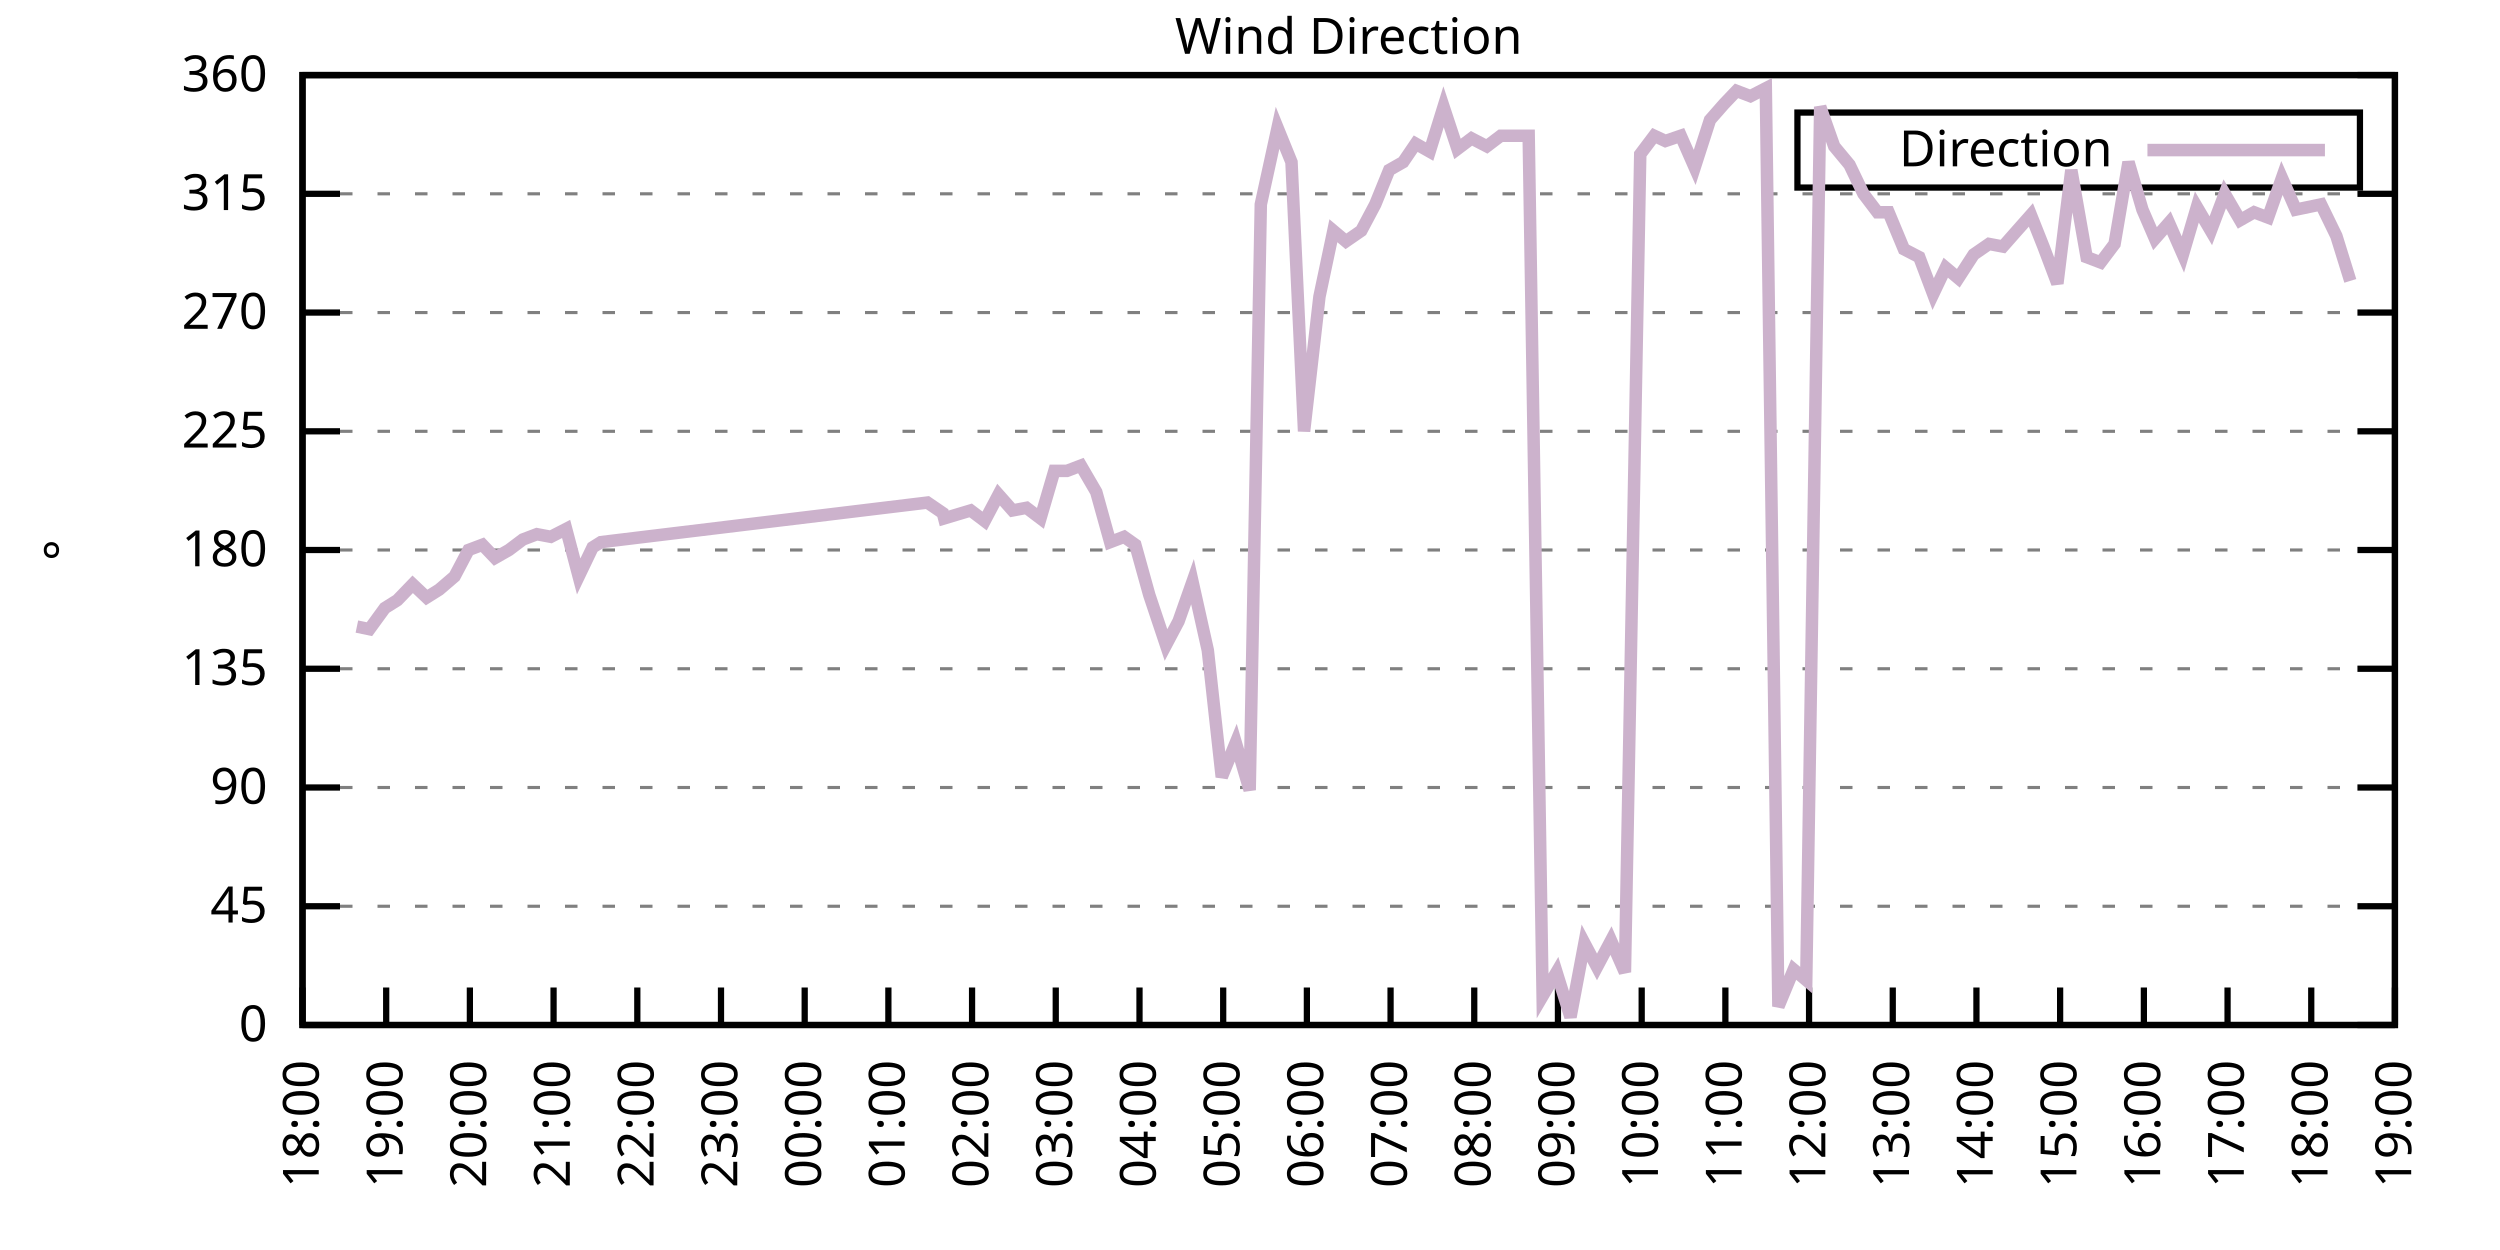
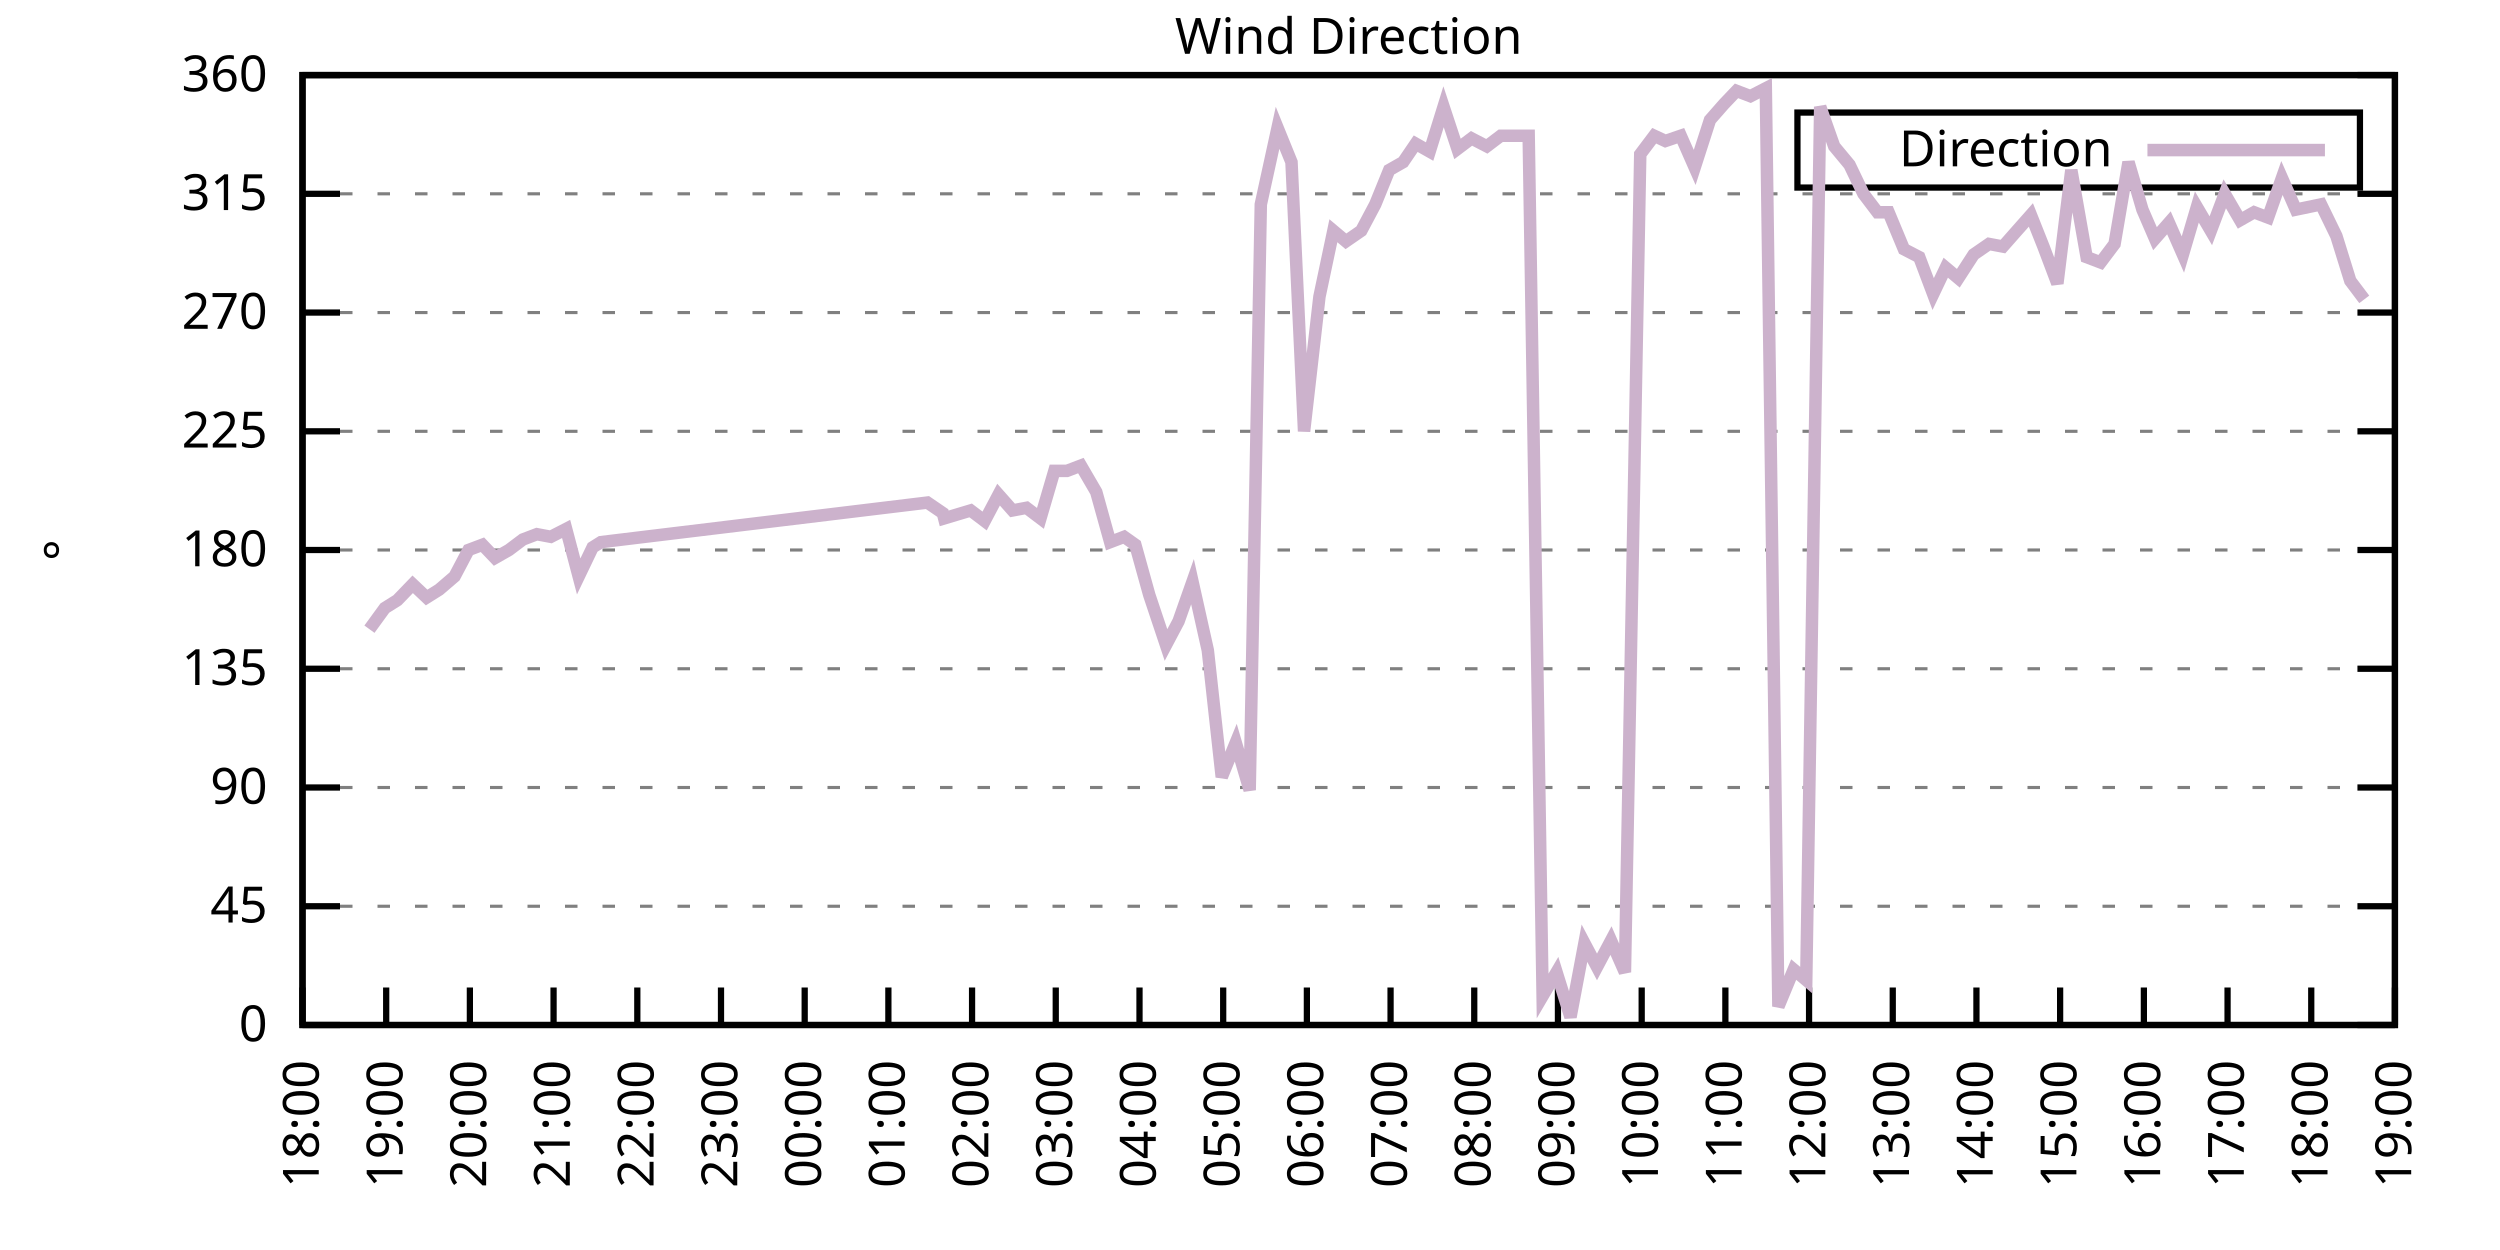
<svg xmlns="http://www.w3.org/2000/svg" xmlns:xlink="http://www.w3.org/1999/xlink" width="400" height="200" viewBox="0 0 400 200">
  <g id="gnuplot_canvas">
    <rect x="0" y="0" width="400" height="200" fill="none" />
    <defs>
      <circle id="gpDot" r="0.5" stroke-width="0.5" stroke="currentColor" />
      <path id="gpPt0" stroke-width="0.333" stroke="currentColor" d="M-1,0 h2 M0,-1 v2" />
      <path id="gpPt1" stroke-width="0.333" stroke="currentColor" d="M-1,-1 L1,1 M1,-1 L-1,1" />
      <path id="gpPt2" stroke-width="0.333" stroke="currentColor" d="M-1,0 L1,0 M0,-1 L0,1 M-1,-1 L1,1 M-1,1 L1,-1" />
      <rect id="gpPt3" stroke-width="0.333" stroke="currentColor" x="-1" y="-1" width="2" height="2" />
      <rect id="gpPt4" stroke-width="0.333" stroke="currentColor" fill="currentColor" x="-1" y="-1" width="2" height="2" />
      <circle id="gpPt5" stroke-width="0.333" stroke="currentColor" cx="0" cy="0" r="1" />
      <use xlink:href="#gpPt5" id="gpPt6" fill="currentColor" stroke="none" />
      <path id="gpPt7" stroke-width="0.333" stroke="currentColor" d="M0,-1.33 L-1.33,0.67 L1.33,0.67 z" />
      <use xlink:href="#gpPt7" id="gpPt8" fill="currentColor" stroke="none" />
      <use xlink:href="#gpPt7" id="gpPt9" stroke="currentColor" transform="rotate(180)" />
      <use xlink:href="#gpPt9" id="gpPt10" fill="currentColor" stroke="none" />
      <use xlink:href="#gpPt3" id="gpPt11" stroke="currentColor" transform="rotate(45)" />
      <use xlink:href="#gpPt11" id="gpPt12" fill="currentColor" stroke="none" />
      <path id="gpPt13" stroke-width="0.333" stroke="currentColor" d="M0,1.330 L1.265,0.411 L0.782,-1.067 L-0.782,-1.076 L-1.265,0.411 z" />
      <use xlink:href="#gpPt13" id="gpPt14" fill="currentColor" stroke="none" />
      <filter id="textbox" filterUnits="objectBoundingBox" x="0" y="0" height="1" width="1">
        <feFlood flood-color="white" flood-opacity="1" result="bgnd" />
        <feComposite in="SourceGraphic" in2="bgnd" operator="atop" />
      </filter>
      <filter id="greybox" filterUnits="objectBoundingBox" x="0" y="0" height="1" width="1">
        <feFlood flood-color="lightgrey" flood-opacity="1" result="grey" />
        <feComposite in="SourceGraphic" in2="grey" operator="atop" />
      </filter>
    </defs>
    <g fill="none" color="white" stroke="currentColor" stroke-width="1.00" stroke-linecap="butt" stroke-linejoin="miter">
</g>
    <g fill="none" color="black" stroke="currentColor" stroke-width="1.00" stroke-linecap="butt" stroke-linejoin="miter">
      <g stroke="none" shape-rendering="crispEdges">
        <polygon fill="rgb(255, 255, 255)" points="48.40,164.00 383.18,164.00 383.18,12.02 48.40,12.02 " />
      </g>
    </g>
    <g fill="none" color="black" stroke="currentColor" stroke-width="1.00" stroke-linecap="butt" stroke-linejoin="miter">
</g>
    <g fill="none" color="black" stroke="black" stroke-width="0.50" stroke-linecap="butt" stroke-linejoin="miter">
</g>
    <g fill="none" color="gray" stroke="currentColor" stroke-width="0.50" stroke-linecap="butt" stroke-linejoin="miter">
      <path stroke="gray" stroke-dasharray="2,4" class="gridline" d="M48.40,164.00 L383.19,164.00  " />
    </g>
    <g fill="none" color="gray" stroke="gray" stroke-width="1.00" stroke-linecap="butt" stroke-linejoin="miter">
</g>
    <g fill="none" color="black" stroke="currentColor" stroke-width="1.00" stroke-linecap="butt" stroke-linejoin="miter">
      <path stroke="black" d="M48.40,164.00 L54.40,164.00 M383.19,164.00 L377.19,164.00  " />
      <g transform="translate(42.80,166.60)" stroke="none" fill="black" font-family="Sans" font-size="8.00" text-anchor="end">
        <text>
          <tspan font-family="Sans"> 0</tspan>
        </text>
      </g>
    </g>
    <g fill="none" color="black" stroke="currentColor" stroke-width="1.00" stroke-linecap="butt" stroke-linejoin="miter">
</g>
    <g fill="none" color="black" stroke="black" stroke-width="0.50" stroke-linecap="butt" stroke-linejoin="miter">
</g>
    <g fill="none" color="gray" stroke="currentColor" stroke-width="0.50" stroke-linecap="butt" stroke-linejoin="miter">
      <path stroke="gray" stroke-dasharray="2,4" class="gridline" d="M48.40,145.00 L383.19,145.00  " />
    </g>
    <g fill="none" color="gray" stroke="gray" stroke-width="1.00" stroke-linecap="butt" stroke-linejoin="miter">
</g>
    <g fill="none" color="black" stroke="currentColor" stroke-width="1.00" stroke-linecap="butt" stroke-linejoin="miter">
      <path stroke="black" d="M48.40,145.00 L54.40,145.00 M383.19,145.00 L377.19,145.00  " />
      <g transform="translate(42.80,147.60)" stroke="none" fill="black" font-family="Sans" font-size="8.00" text-anchor="end">
        <text>
          <tspan font-family="Sans"> 45</tspan>
        </text>
      </g>
    </g>
    <g fill="none" color="black" stroke="currentColor" stroke-width="1.00" stroke-linecap="butt" stroke-linejoin="miter">
</g>
    <g fill="none" color="black" stroke="black" stroke-width="0.50" stroke-linecap="butt" stroke-linejoin="miter">
</g>
    <g fill="none" color="gray" stroke="currentColor" stroke-width="0.50" stroke-linecap="butt" stroke-linejoin="miter">
      <path stroke="gray" stroke-dasharray="2,4" class="gridline" d="M48.40,126.00 L383.19,126.00  " />
    </g>
    <g fill="none" color="gray" stroke="gray" stroke-width="1.00" stroke-linecap="butt" stroke-linejoin="miter">
</g>
    <g fill="none" color="black" stroke="currentColor" stroke-width="1.00" stroke-linecap="butt" stroke-linejoin="miter">
      <path stroke="black" d="M48.40,126.00 L54.40,126.00 M383.19,126.00 L377.19,126.00  " />
      <g transform="translate(42.80,128.60)" stroke="none" fill="black" font-family="Sans" font-size="8.00" text-anchor="end">
        <text>
          <tspan font-family="Sans"> 90</tspan>
        </text>
      </g>
    </g>
    <g fill="none" color="black" stroke="currentColor" stroke-width="1.00" stroke-linecap="butt" stroke-linejoin="miter">
</g>
    <g fill="none" color="black" stroke="black" stroke-width="0.50" stroke-linecap="butt" stroke-linejoin="miter">
</g>
    <g fill="none" color="gray" stroke="currentColor" stroke-width="0.50" stroke-linecap="butt" stroke-linejoin="miter">
      <path stroke="gray" stroke-dasharray="2,4" class="gridline" d="M48.40,107.00 L383.19,107.00  " />
    </g>
    <g fill="none" color="gray" stroke="gray" stroke-width="1.00" stroke-linecap="butt" stroke-linejoin="miter">
</g>
    <g fill="none" color="black" stroke="currentColor" stroke-width="1.00" stroke-linecap="butt" stroke-linejoin="miter">
      <path stroke="black" d="M48.40,107.00 L54.40,107.00 M383.19,107.00 L377.19,107.00  " />
      <g transform="translate(42.80,109.60)" stroke="none" fill="black" font-family="Sans" font-size="8.00" text-anchor="end">
        <text>
          <tspan font-family="Sans"> 135</tspan>
        </text>
      </g>
    </g>
    <g fill="none" color="black" stroke="currentColor" stroke-width="1.00" stroke-linecap="butt" stroke-linejoin="miter">
</g>
    <g fill="none" color="black" stroke="black" stroke-width="0.50" stroke-linecap="butt" stroke-linejoin="miter">
</g>
    <g fill="none" color="gray" stroke="currentColor" stroke-width="0.50" stroke-linecap="butt" stroke-linejoin="miter">
      <path stroke="gray" stroke-dasharray="2,4" class="gridline" d="M48.40,88.00 L383.19,88.00  " />
    </g>
    <g fill="none" color="gray" stroke="gray" stroke-width="1.00" stroke-linecap="butt" stroke-linejoin="miter">
</g>
    <g fill="none" color="black" stroke="currentColor" stroke-width="1.00" stroke-linecap="butt" stroke-linejoin="miter">
      <path stroke="black" d="M48.40,88.00 L54.40,88.00 M383.19,88.00 L377.19,88.00  " />
      <g transform="translate(42.80,90.60)" stroke="none" fill="black" font-family="Sans" font-size="8.00" text-anchor="end">
        <text>
          <tspan font-family="Sans"> 180</tspan>
        </text>
      </g>
    </g>
    <g fill="none" color="black" stroke="currentColor" stroke-width="1.00" stroke-linecap="butt" stroke-linejoin="miter">
</g>
    <g fill="none" color="black" stroke="black" stroke-width="0.50" stroke-linecap="butt" stroke-linejoin="miter">
</g>
    <g fill="none" color="gray" stroke="currentColor" stroke-width="0.50" stroke-linecap="butt" stroke-linejoin="miter">
      <path stroke="gray" stroke-dasharray="2,4" class="gridline" d="M48.40,69.01 L383.19,69.01  " />
    </g>
    <g fill="none" color="gray" stroke="gray" stroke-width="1.00" stroke-linecap="butt" stroke-linejoin="miter">
</g>
    <g fill="none" color="black" stroke="currentColor" stroke-width="1.00" stroke-linecap="butt" stroke-linejoin="miter">
      <path stroke="black" d="M48.40,69.01 L54.40,69.01 M383.19,69.01 L377.19,69.01  " />
      <g transform="translate(42.80,71.61)" stroke="none" fill="black" font-family="Sans" font-size="8.00" text-anchor="end">
        <text>
          <tspan font-family="Sans"> 225</tspan>
        </text>
      </g>
    </g>
    <g fill="none" color="black" stroke="currentColor" stroke-width="1.00" stroke-linecap="butt" stroke-linejoin="miter">
</g>
    <g fill="none" color="black" stroke="black" stroke-width="0.50" stroke-linecap="butt" stroke-linejoin="miter">
</g>
    <g fill="none" color="gray" stroke="currentColor" stroke-width="0.50" stroke-linecap="butt" stroke-linejoin="miter">
      <path stroke="gray" stroke-dasharray="2,4" class="gridline" d="M48.40,50.01 L383.19,50.01  " />
    </g>
    <g fill="none" color="gray" stroke="gray" stroke-width="1.00" stroke-linecap="butt" stroke-linejoin="miter">
</g>
    <g fill="none" color="black" stroke="currentColor" stroke-width="1.00" stroke-linecap="butt" stroke-linejoin="miter">
      <path stroke="black" d="M48.40,50.01 L54.40,50.01 M383.19,50.01 L377.19,50.01  " />
      <g transform="translate(42.80,52.61)" stroke="none" fill="black" font-family="Sans" font-size="8.00" text-anchor="end">
        <text>
          <tspan font-family="Sans"> 270</tspan>
        </text>
      </g>
    </g>
    <g fill="none" color="black" stroke="currentColor" stroke-width="1.00" stroke-linecap="butt" stroke-linejoin="miter">
</g>
    <g fill="none" color="black" stroke="black" stroke-width="0.50" stroke-linecap="butt" stroke-linejoin="miter">
</g>
    <g fill="none" color="gray" stroke="currentColor" stroke-width="0.50" stroke-linecap="butt" stroke-linejoin="miter">
      <path stroke="gray" stroke-dasharray="2,4" class="gridline" d="M48.40,31.01 L383.19,31.01  " />
    </g>
    <g fill="none" color="gray" stroke="gray" stroke-width="1.00" stroke-linecap="butt" stroke-linejoin="miter">
</g>
    <g fill="none" color="black" stroke="currentColor" stroke-width="1.00" stroke-linecap="butt" stroke-linejoin="miter">
      <path stroke="black" d="M48.40,31.01 L54.40,31.01 M383.19,31.01 L377.19,31.01  " />
      <g transform="translate(42.80,33.61)" stroke="none" fill="black" font-family="Sans" font-size="8.00" text-anchor="end">
        <text>
          <tspan font-family="Sans"> 315</tspan>
        </text>
      </g>
    </g>
    <g fill="none" color="black" stroke="currentColor" stroke-width="1.00" stroke-linecap="butt" stroke-linejoin="miter">
</g>
    <g fill="none" color="black" stroke="black" stroke-width="0.50" stroke-linecap="butt" stroke-linejoin="miter">
</g>
    <g fill="none" color="gray" stroke="currentColor" stroke-width="0.50" stroke-linecap="butt" stroke-linejoin="miter">
      <path stroke="gray" stroke-dasharray="2,4" class="gridline" d="M48.40,12.01 L383.19,12.01  " />
    </g>
    <g fill="none" color="gray" stroke="gray" stroke-width="1.00" stroke-linecap="butt" stroke-linejoin="miter">
</g>
    <g fill="none" color="black" stroke="currentColor" stroke-width="1.00" stroke-linecap="butt" stroke-linejoin="miter">
      <path stroke="black" d="M48.40,12.01 L54.40,12.01 M383.19,12.01 L377.19,12.01  " />
      <g transform="translate(42.80,14.61)" stroke="none" fill="black" font-family="Sans" font-size="8.00" text-anchor="end">
        <text>
          <tspan font-family="Sans"> 360</tspan>
        </text>
      </g>
    </g>
    <g fill="none" color="black" stroke="currentColor" stroke-width="1.00" stroke-linecap="butt" stroke-linejoin="miter">
      <path stroke="black" d="M48.40,164.00 L48.40,158.00  " />
      <g transform="translate(51.00,169.60) rotate(270.00)" stroke="none" fill="black" font-family="Sans" font-size="8.00" text-anchor="end">
        <text>
          <tspan font-family="Sans">18:00</tspan>
        </text>
      </g>
    </g>
    <g fill="none" color="black" stroke="currentColor" stroke-width="1.00" stroke-linecap="butt" stroke-linejoin="miter">
      <path stroke="black" d="M61.79,164.00 L61.79,158.00  " />
      <g transform="translate(64.39,169.60) rotate(270.00)" stroke="none" fill="black" font-family="Sans" font-size="8.00" text-anchor="end">
        <text>
          <tspan font-family="Sans">19:00</tspan>
        </text>
      </g>
    </g>
    <g fill="none" color="black" stroke="currentColor" stroke-width="1.00" stroke-linecap="butt" stroke-linejoin="miter">
      <path stroke="black" d="M75.18,164.00 L75.18,158.00  " />
      <g transform="translate(77.78,169.60) rotate(270.00)" stroke="none" fill="black" font-family="Sans" font-size="8.00" text-anchor="end">
        <text>
          <tspan font-family="Sans">20:00</tspan>
        </text>
      </g>
    </g>
    <g fill="none" color="black" stroke="currentColor" stroke-width="1.00" stroke-linecap="butt" stroke-linejoin="miter">
      <path stroke="black" d="M88.57,164.00 L88.57,158.00  " />
      <g transform="translate(91.17,169.60) rotate(270.00)" stroke="none" fill="black" font-family="Sans" font-size="8.00" text-anchor="end">
        <text>
          <tspan font-family="Sans">21:00</tspan>
        </text>
      </g>
    </g>
    <g fill="none" color="black" stroke="currentColor" stroke-width="1.00" stroke-linecap="butt" stroke-linejoin="miter">
      <path stroke="black" d="M101.97,164.00 L101.97,158.00  " />
      <g transform="translate(104.57,169.60) rotate(270.00)" stroke="none" fill="black" font-family="Sans" font-size="8.00" text-anchor="end">
        <text>
          <tspan font-family="Sans">22:00</tspan>
        </text>
      </g>
    </g>
    <g fill="none" color="black" stroke="currentColor" stroke-width="1.00" stroke-linecap="butt" stroke-linejoin="miter">
      <path stroke="black" d="M115.36,164.00 L115.36,158.00  " />
      <g transform="translate(117.96,169.60) rotate(270.00)" stroke="none" fill="black" font-family="Sans" font-size="8.00" text-anchor="end">
        <text>
          <tspan font-family="Sans">23:00</tspan>
        </text>
      </g>
    </g>
    <g fill="none" color="black" stroke="currentColor" stroke-width="1.00" stroke-linecap="butt" stroke-linejoin="miter">
      <path stroke="black" d="M128.75,164.00 L128.75,158.00  " />
      <g transform="translate(131.35,169.60) rotate(270.00)" stroke="none" fill="black" font-family="Sans" font-size="8.00" text-anchor="end">
        <text>
          <tspan font-family="Sans">00:00</tspan>
        </text>
      </g>
    </g>
    <g fill="none" color="black" stroke="currentColor" stroke-width="1.00" stroke-linecap="butt" stroke-linejoin="miter">
      <path stroke="black" d="M142.14,164.00 L142.14,158.00  " />
      <g transform="translate(144.74,169.60) rotate(270.00)" stroke="none" fill="black" font-family="Sans" font-size="8.00" text-anchor="end">
        <text>
          <tspan font-family="Sans">01:00</tspan>
        </text>
      </g>
    </g>
    <g fill="none" color="black" stroke="currentColor" stroke-width="1.00" stroke-linecap="butt" stroke-linejoin="miter">
      <path stroke="black" d="M155.53,164.00 L155.53,158.00  " />
      <g transform="translate(158.13,169.60) rotate(270.00)" stroke="none" fill="black" font-family="Sans" font-size="8.00" text-anchor="end">
        <text>
          <tspan font-family="Sans">02:00</tspan>
        </text>
      </g>
    </g>
    <g fill="none" color="black" stroke="currentColor" stroke-width="1.00" stroke-linecap="butt" stroke-linejoin="miter">
      <path stroke="black" d="M168.92,164.00 L168.92,158.00  " />
      <g transform="translate(171.52,169.60) rotate(270.00)" stroke="none" fill="black" font-family="Sans" font-size="8.00" text-anchor="end">
        <text>
          <tspan font-family="Sans">03:00</tspan>
        </text>
      </g>
    </g>
    <g fill="none" color="black" stroke="currentColor" stroke-width="1.00" stroke-linecap="butt" stroke-linejoin="miter">
      <path stroke="black" d="M182.32,164.00 L182.32,158.00  " />
      <g transform="translate(184.92,169.60) rotate(270.00)" stroke="none" fill="black" font-family="Sans" font-size="8.00" text-anchor="end">
        <text>
          <tspan font-family="Sans">04:00</tspan>
        </text>
      </g>
    </g>
    <g fill="none" color="black" stroke="currentColor" stroke-width="1.00" stroke-linecap="butt" stroke-linejoin="miter">
      <path stroke="black" d="M195.71,164.00 L195.71,158.00  " />
      <g transform="translate(198.31,169.60) rotate(270.00)" stroke="none" fill="black" font-family="Sans" font-size="8.00" text-anchor="end">
        <text>
          <tspan font-family="Sans">05:00</tspan>
        </text>
      </g>
    </g>
    <g fill="none" color="black" stroke="currentColor" stroke-width="1.00" stroke-linecap="butt" stroke-linejoin="miter">
      <path stroke="black" d="M209.10,164.00 L209.10,158.00  " />
      <g transform="translate(211.70,169.60) rotate(270.00)" stroke="none" fill="black" font-family="Sans" font-size="8.00" text-anchor="end">
        <text>
          <tspan font-family="Sans">06:00</tspan>
        </text>
      </g>
    </g>
    <g fill="none" color="black" stroke="currentColor" stroke-width="1.00" stroke-linecap="butt" stroke-linejoin="miter">
      <path stroke="black" d="M222.49,164.00 L222.49,158.00  " />
      <g transform="translate(225.09,169.60) rotate(270.00)" stroke="none" fill="black" font-family="Sans" font-size="8.00" text-anchor="end">
        <text>
          <tspan font-family="Sans">07:00</tspan>
        </text>
      </g>
    </g>
    <g fill="none" color="black" stroke="currentColor" stroke-width="1.00" stroke-linecap="butt" stroke-linejoin="miter">
      <path stroke="black" d="M235.88,164.00 L235.88,158.00  " />
      <g transform="translate(238.48,169.60) rotate(270.00)" stroke="none" fill="black" font-family="Sans" font-size="8.00" text-anchor="end">
        <text>
          <tspan font-family="Sans">08:00</tspan>
        </text>
      </g>
    </g>
    <g fill="none" color="black" stroke="currentColor" stroke-width="1.00" stroke-linecap="butt" stroke-linejoin="miter">
      <path stroke="black" d="M249.27,164.00 L249.27,158.00  " />
      <g transform="translate(251.87,169.60) rotate(270.00)" stroke="none" fill="black" font-family="Sans" font-size="8.00" text-anchor="end">
        <text>
          <tspan font-family="Sans">09:00</tspan>
        </text>
      </g>
    </g>
    <g fill="none" color="black" stroke="currentColor" stroke-width="1.00" stroke-linecap="butt" stroke-linejoin="miter">
      <path stroke="black" d="M262.67,164.00 L262.67,158.00  " />
      <g transform="translate(265.27,169.60) rotate(270.00)" stroke="none" fill="black" font-family="Sans" font-size="8.00" text-anchor="end">
        <text>
          <tspan font-family="Sans">10:00</tspan>
        </text>
      </g>
    </g>
    <g fill="none" color="black" stroke="currentColor" stroke-width="1.00" stroke-linecap="butt" stroke-linejoin="miter">
      <path stroke="black" d="M276.06,164.00 L276.06,158.00  " />
      <g transform="translate(278.66,169.60) rotate(270.00)" stroke="none" fill="black" font-family="Sans" font-size="8.00" text-anchor="end">
        <text>
          <tspan font-family="Sans">11:00</tspan>
        </text>
      </g>
    </g>
    <g fill="none" color="black" stroke="currentColor" stroke-width="1.00" stroke-linecap="butt" stroke-linejoin="miter">
      <path stroke="black" d="M289.45,164.00 L289.45,158.00  " />
      <g transform="translate(292.05,169.60) rotate(270.00)" stroke="none" fill="black" font-family="Sans" font-size="8.00" text-anchor="end">
        <text>
          <tspan font-family="Sans">12:00</tspan>
        </text>
      </g>
    </g>
    <g fill="none" color="black" stroke="currentColor" stroke-width="1.00" stroke-linecap="butt" stroke-linejoin="miter">
      <path stroke="black" d="M302.84,164.00 L302.84,158.00  " />
      <g transform="translate(305.44,169.60) rotate(270.00)" stroke="none" fill="black" font-family="Sans" font-size="8.00" text-anchor="end">
        <text>
          <tspan font-family="Sans">13:00</tspan>
        </text>
      </g>
    </g>
    <g fill="none" color="black" stroke="currentColor" stroke-width="1.00" stroke-linecap="butt" stroke-linejoin="miter">
      <path stroke="black" d="M316.23,164.00 L316.23,158.00  " />
      <g transform="translate(318.83,169.60) rotate(270.00)" stroke="none" fill="black" font-family="Sans" font-size="8.00" text-anchor="end">
        <text>
          <tspan font-family="Sans">14:00</tspan>
        </text>
      </g>
    </g>
    <g fill="none" color="black" stroke="currentColor" stroke-width="1.00" stroke-linecap="butt" stroke-linejoin="miter">
      <path stroke="black" d="M329.62,164.00 L329.62,158.00  " />
      <g transform="translate(332.22,169.60) rotate(270.00)" stroke="none" fill="black" font-family="Sans" font-size="8.00" text-anchor="end">
        <text>
          <tspan font-family="Sans">15:00</tspan>
        </text>
      </g>
    </g>
    <g fill="none" color="black" stroke="currentColor" stroke-width="1.00" stroke-linecap="butt" stroke-linejoin="miter">
      <path stroke="black" d="M343.02,164.00 L343.02,158.00  " />
      <g transform="translate(345.62,169.60) rotate(270.00)" stroke="none" fill="black" font-family="Sans" font-size="8.00" text-anchor="end">
        <text>
          <tspan font-family="Sans">16:00</tspan>
        </text>
      </g>
    </g>
    <g fill="none" color="black" stroke="currentColor" stroke-width="1.00" stroke-linecap="butt" stroke-linejoin="miter">
      <path stroke="black" d="M356.41,164.00 L356.41,158.00  " />
      <g transform="translate(359.01,169.60) rotate(270.00)" stroke="none" fill="black" font-family="Sans" font-size="8.00" text-anchor="end">
        <text>
          <tspan font-family="Sans">17:00</tspan>
        </text>
      </g>
    </g>
    <g fill="none" color="black" stroke="currentColor" stroke-width="1.00" stroke-linecap="butt" stroke-linejoin="miter">
      <path stroke="black" d="M369.80,164.00 L369.80,158.00  " />
      <g transform="translate(372.40,169.60) rotate(270.00)" stroke="none" fill="black" font-family="Sans" font-size="8.00" text-anchor="end">
        <text>
          <tspan font-family="Sans">18:00</tspan>
        </text>
      </g>
    </g>
    <g fill="none" color="black" stroke="currentColor" stroke-width="1.00" stroke-linecap="butt" stroke-linejoin="miter">
      <path stroke="black" d="M383.19,164.00 L383.19,158.00  " />
      <g transform="translate(385.79,169.60) rotate(270.00)" stroke="none" fill="black" font-family="Sans" font-size="8.00" text-anchor="end">
        <text>
          <tspan font-family="Sans">19:00</tspan>
        </text>
      </g>
    </g>
    <g fill="none" color="black" stroke="currentColor" stroke-width="1.00" stroke-linecap="butt" stroke-linejoin="miter">
</g>
    <g fill="none" color="black" stroke="currentColor" stroke-width="1.00" stroke-linecap="butt" stroke-linejoin="miter">
      <path stroke="black" d="M48.40,12.01 L48.40,164.00 L383.19,164.00 L383.19,12.01 L48.40,12.01 Z  " />
    </g>
    <g fill="none" color="black" stroke="currentColor" stroke-width="1.00" stroke-linecap="butt" stroke-linejoin="miter">
</g>
    <g fill="none" color="black" stroke="currentColor" stroke-width="1.00" stroke-linecap="butt" stroke-linejoin="miter">
      <path stroke="black" d="M287.59,30.01 L287.59,18.01 L377.59,18.01 L377.59,30.01 L287.59,30.01 Z  " />
    </g>
    <g id="Wind_direction_plot_1">
      <g fill="none" color="white" stroke="black" stroke-width="2.00" stroke-linecap="butt" stroke-linejoin="miter">
</g>
      <g fill="none" color="black" stroke="currentColor" stroke-width="2.00" stroke-linecap="butt" stroke-linejoin="miter">
        <g transform="translate(337.99,26.61)" stroke="none" fill="black" font-family="Sans" font-size="8.00" text-anchor="end">
          <text>
            <tspan font-family="Sans">Direction</tspan>
          </text>
        </g>
      </g>
      <g fill="none" color="black" stroke="currentColor" stroke-width="2.00" stroke-linecap="butt" stroke-linejoin="miter">
-         <path stroke="rgb(204, 178, 204)" d="M343.59,24.01 L371.99,24.01 M57.10,100.25 L59.11,100.67 L61.57,97.29 L63.58,96.03 L66.03,93.49 L68.26,95.60   L70.27,94.34 L72.73,92.23 L74.96,88.00 L77.19,87.16 L79.20,89.27 L81.43,88.00 L83.66,86.32 L85.90,85.47   L88.13,85.89 L90.58,84.63 L92.59,92.23 L94.82,87.58 L96.16,86.74 L148.39,80.41 L150.85,82.09 L151.07,82.94   L155.31,81.67 L157.54,83.36 L159.77,79.14 L162.01,81.67 L164.24,81.25 L166.47,82.94 L168.70,75.34 L170.71,75.34   L172.94,74.49 L175.40,78.72 L177.63,86.74 L179.86,85.89 L181.65,87.16 L183.88,95.18 L186.56,103.20 L188.57,99.40   L190.80,93.07 L193.25,104.05 L195.48,124.31 L197.72,118.83 L199.95,126.42 L201.73,32.70 L204.41,20.45 L206.64,25.94   L208.65,69.01 L211.11,47.47 L213.34,36.92 L215.35,38.61 L217.80,36.92 L220.04,32.70 L222.27,27.21 L224.50,25.94   L226.51,22.99 L228.74,24.25 L230.97,17.08 L233.20,23.83 L235.44,22.14 L237.89,23.41 L240.12,21.72 L242.36,21.72   L244.59,21.72 L246.82,159.36 L249.05,155.56 L251.28,162.73 L253.51,150.91 L255.52,154.71 L257.76,150.49 L259.99,155.56   L262.44,24.68 L264.67,21.72 L266.46,22.56 L268.92,21.72 L271.15,26.79 L273.60,19.19 L275.83,16.65 L277.84,14.54   L280.07,15.39 L282.53,14.12 L284.54,161.04 L286.99,155.13 L289.00,156.82 L291.23,17.08 L293.47,23.41 L295.92,26.36   L298.15,31.01 L300.39,33.96 L302.17,33.96 L304.63,39.87 L307.08,41.14 L309.31,47.05 L311.32,42.83 L313.33,44.52   L315.79,40.72 L318.24,39.03 L320.47,39.45 L322.70,36.92 L324.94,34.39 L326.95,39.45 L329.18,45.36 L331.41,27.21   L333.86,41.14 L336.10,41.99 L338.33,39.03 L340.56,25.94 L342.79,33.54 L344.80,38.19 L347.03,35.65 L349.26,40.72   L351.50,33.12 L353.73,36.92 L355.96,31.01 L358.42,35.23 L360.65,33.96 L362.88,34.81 L365.11,28.48 L367.34,33.54   L369.35,33.12 L371.36,32.70 L373.82,37.76 L376.05,44.94  " />
+         <path stroke="rgb(204, 178, 204)" d="M343.59,24.01 L371.99,24.01 M59.11,100.67 L61.57,97.29 L63.58,96.03 L66.03,93.49 L68.26,95.60 L70.27,94.34   L72.73,92.23 L74.96,88.00 L77.19,87.16 L79.20,89.27 L81.43,88.00 L83.66,86.32 L85.90,85.47 L88.13,85.89   L90.58,84.63 L92.59,92.23 L94.82,87.58 L96.16,86.74 L148.39,80.41 L150.85,82.09 L151.07,82.94 L155.31,81.67   L157.54,83.36 L159.77,79.14 L162.01,81.67 L164.24,81.25 L166.47,82.94 L168.70,75.34 L170.71,75.34 L172.94,74.49   L175.40,78.72 L177.63,86.74 L179.86,85.89 L181.65,87.16 L183.88,95.18 L186.56,103.20 L188.57,99.40 L190.80,93.07   L193.25,104.05 L195.48,124.31 L197.72,118.83 L199.95,126.42 L201.73,32.70 L204.41,20.45 L206.64,25.94 L208.65,69.01   L211.11,47.47 L213.34,36.92 L215.35,38.61 L217.80,36.92 L220.04,32.70 L222.27,27.21 L224.50,25.94 L226.51,22.99   L228.74,24.25 L230.97,17.08 L233.20,23.83 L235.44,22.14 L237.89,23.41 L240.12,21.72 L242.36,21.72 L244.59,21.72   L246.82,159.36 L249.05,155.56 L251.28,162.73 L253.51,150.91 L255.52,154.71 L257.76,150.49 L259.99,155.56 L262.44,24.68   L264.67,21.72 L266.46,22.56 L268.92,21.72 L271.15,26.79 L273.60,19.19 L275.83,16.65 L277.84,14.54 L280.07,15.39   L282.53,14.12 L284.54,161.04 L286.99,155.13 L289.00,156.82 L291.23,17.08 L293.47,23.41 L295.92,26.36 L298.15,31.01   L300.39,33.96 L302.17,33.96 L304.63,39.87 L307.08,41.14 L309.31,47.05 L311.32,42.83 L313.33,44.52 L315.79,40.72   L318.24,39.03 L320.47,39.45 L322.70,36.92 L324.94,34.39 L326.95,39.45 L329.18,45.36 L331.41,27.21 L333.86,41.14   L336.10,41.99 L338.33,39.03 L340.56,25.94 L342.79,33.54 L344.80,38.19 L347.03,35.65 L349.26,40.72 L351.50,33.12   L353.73,36.92 L355.96,31.01 L358.42,35.23 L360.65,33.96 L362.88,34.81 L365.11,28.48 L367.34,33.54 L369.35,33.12   L371.36,32.70 L373.82,37.76 L376.05,44.94 L378.28,47.90  " />
      </g>
    </g>
    <g fill="none" color="black" stroke="currentColor" stroke-width="2.00" stroke-linecap="butt" stroke-linejoin="miter">
</g>
    <g fill="none" color="black" stroke="black" stroke-width="1.00" stroke-linecap="butt" stroke-linejoin="miter">
</g>
    <g fill="none" color="black" stroke="currentColor" stroke-width="1.00" stroke-linecap="butt" stroke-linejoin="miter">
      <path stroke="black" d="M48.40,12.01 L48.40,164.00 L383.19,164.00 L383.19,12.01 L48.40,12.01 Z  " />
      <g transform="translate(12.80,88.01) rotate(270.00)" stroke="none" fill="black" font-family="Sans" font-size="8.00" text-anchor="middle">
        <text>
          <tspan font-family="Sans">°</tspan>
        </text>
      </g>
    </g>
    <g fill="none" color="black" stroke="currentColor" stroke-width="1.00" stroke-linecap="butt" stroke-linejoin="miter">
</g>
    <g fill="none" color="black" stroke="currentColor" stroke-width="1.00" stroke-linecap="butt" stroke-linejoin="miter">
      <g transform="translate(215.79,8.61)" stroke="none" fill="black" font-family="Sans" font-size="8.00" text-anchor="middle">
        <text>
          <tspan font-family="Sans">Wind Direction</tspan>
        </text>
      </g>
    </g>
    <g fill="none" color="black" stroke="currentColor" stroke-width="1.00" stroke-linecap="butt" stroke-linejoin="miter">
</g>
  </g>
</svg>
